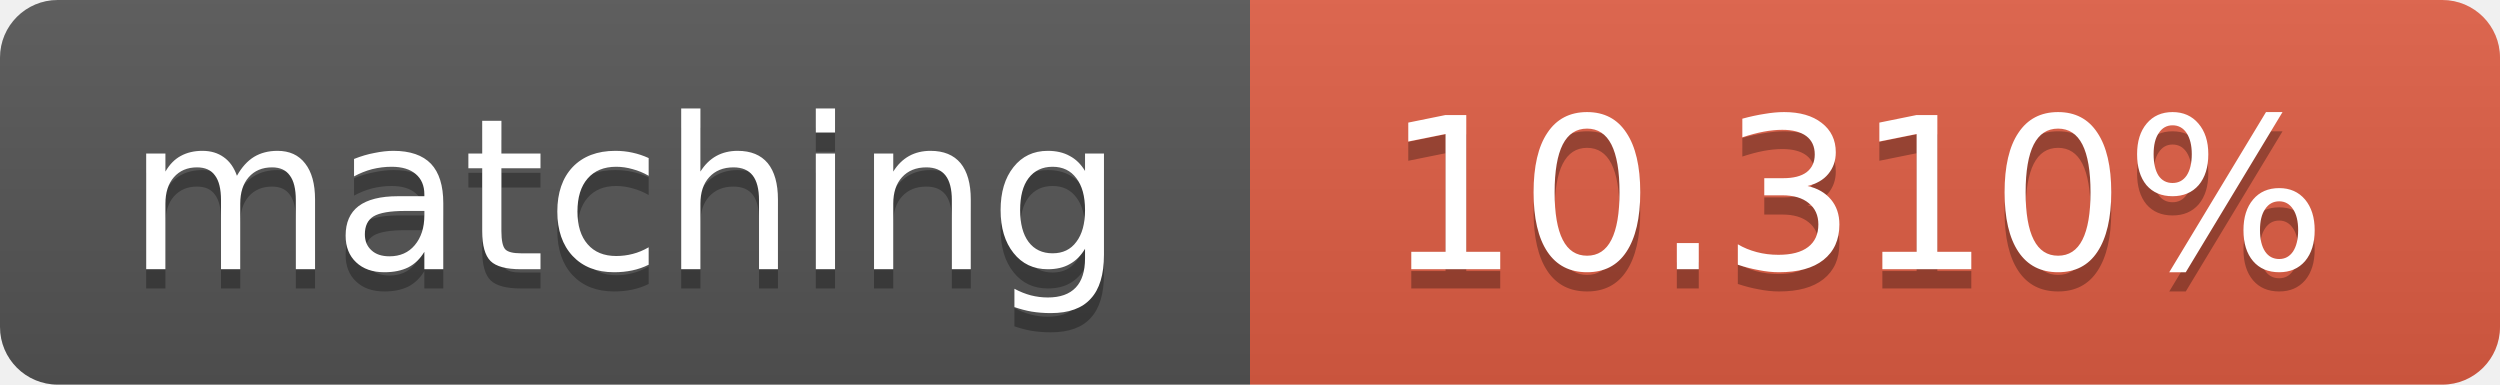
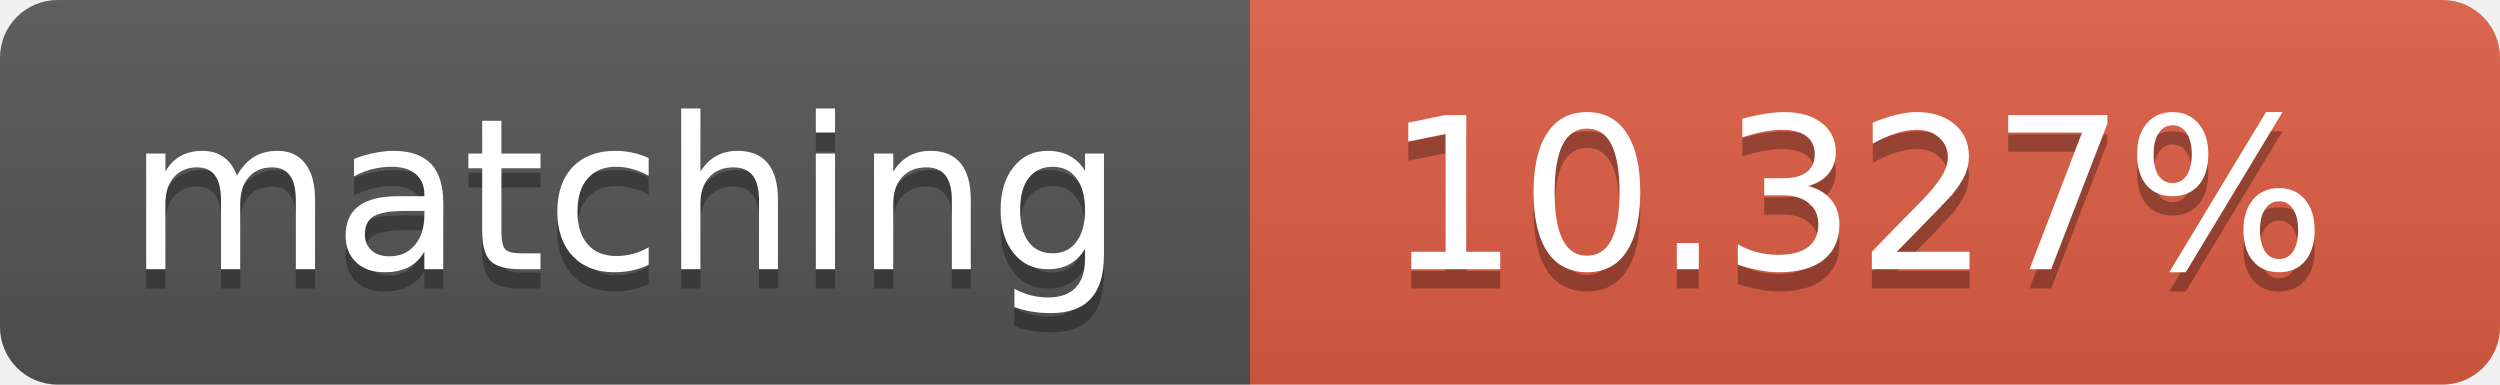
<svg xmlns="http://www.w3.org/2000/svg" width="130" height="20">
  <linearGradient id="b" x2="0" y2="100%">
    <stop offset="0" stop-color="#bbb" stop-opacity=".1" />
    <stop offset="1" stop-opacity=".1" />
  </linearGradient>
  <clipPath id="a">
    <rect width="130" height="20" rx="3" fill="#fff" />
  </clipPath>
  <g clip-path="url(#a)">
    <path fill="#555" d="M0 0h65v20H0z" />
    <path fill="#e05d44" d="M65 0h65v20H65z" />
    <path fill="url(#b)" d="M0 0h130v20H0z" />
  </g>
  <g fill="#fff" text-anchor="middle" font-family="DejaVu Sans,Verdana,Geneva,sans-serif" font-size="11">
    <text x="32.5" y="15" fill="#010101" fill-opacity=".3">matching</text>
    <text x="32.5" y="14">matching</text>
-     <text x="96.5" y="15" fill="#010101" fill-opacity=".3">10.310%</text>
-     <text x="96.5" y="14">10.310%</text>
+     <text x="96.5" y="15" fill="#010101" fill-opacity=".3">10.327%</text>
+     <text x="96.5" y="14">10.327%</text>
  </g>
</svg>
